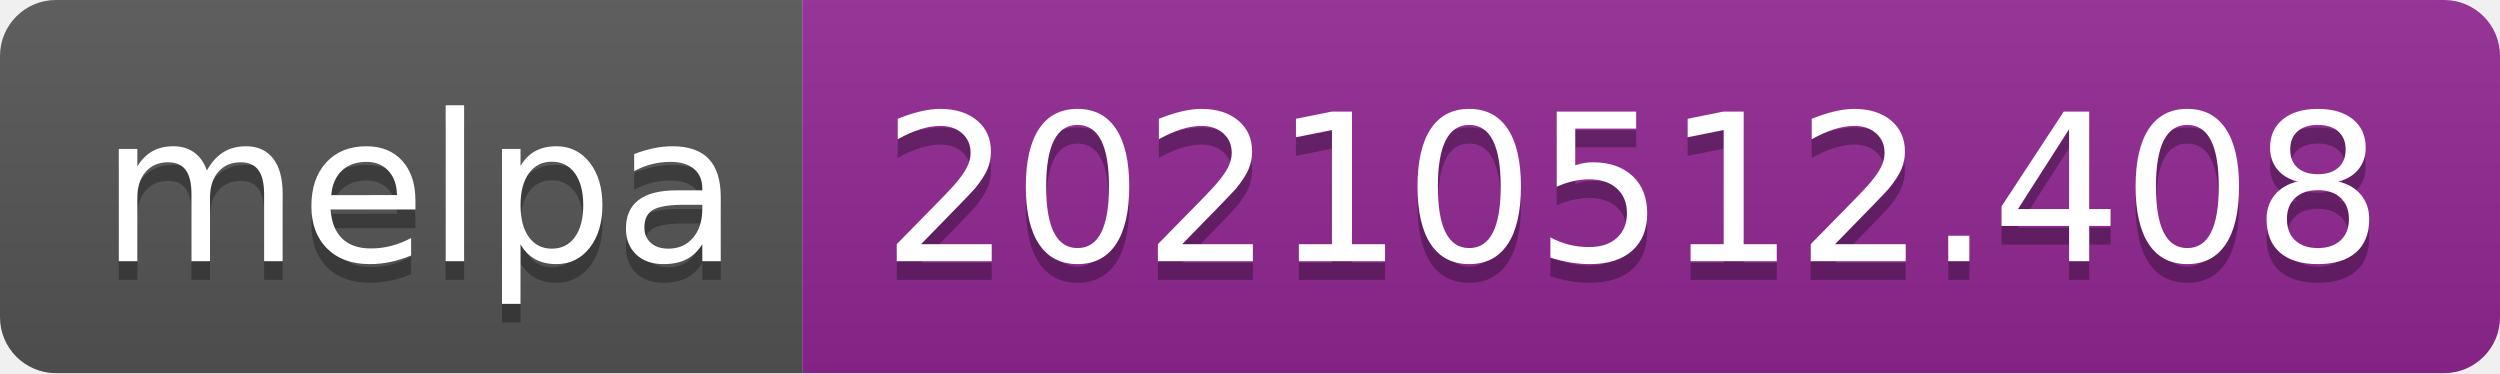
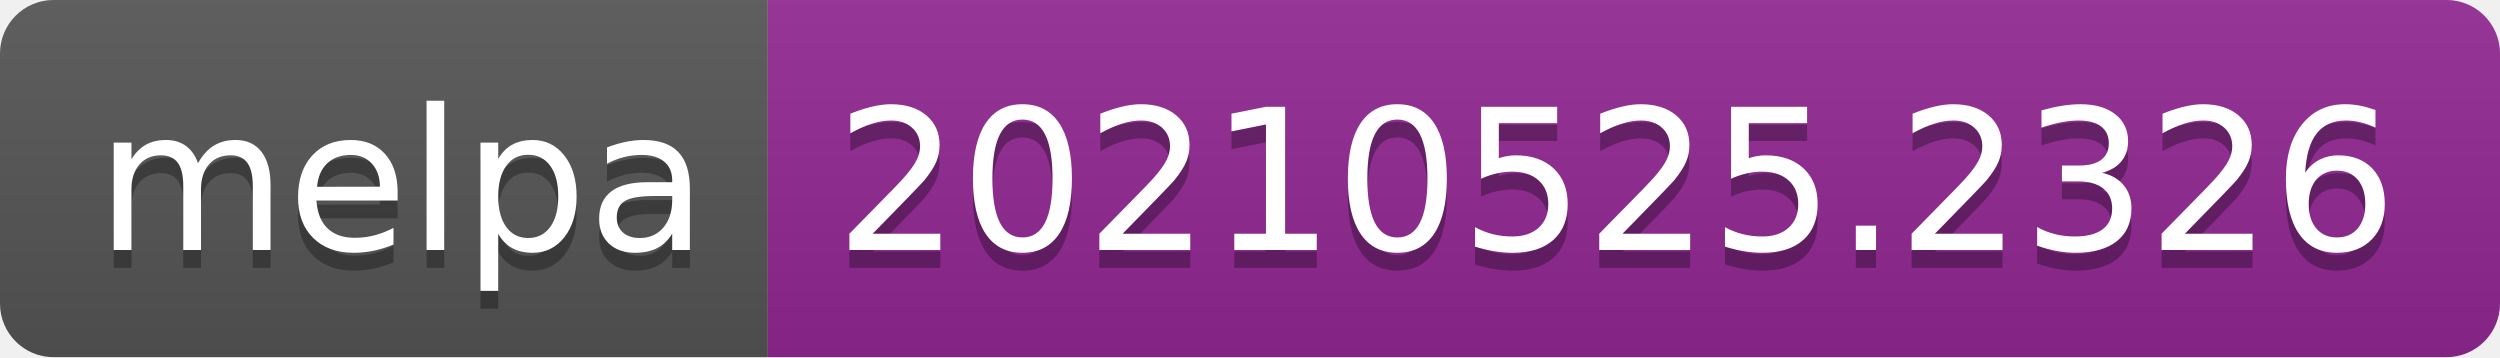
- <svg xmlns="http://www.w3.org/2000/svg" width="134" height="20" role="img" aria-label="melpa: 20210512.408">
+ <svg xmlns="http://www.w3.org/2000/svg" width="140" height="20" role="img" aria-label="melpa: 20210525.2326">
  <linearGradient id="s" x2="0" y2="100%">
    <stop offset="0" stop-color="#bbb" stop-opacity=".1" />
    <stop offset="1" stop-opacity=".1" />
  </linearGradient>
  <clipPath id="r">
-     <rect width="134" height="20" rx="3" fill="#fff" />
+     <rect width="140" height="20" rx="3" fill="#fff" />
  </clipPath>
  <g clip-path="url(#r)">
    <rect width="43" height="20" fill="#555" />
-     <rect x="43" width="91" height="20" fill="#922793" />
-     <rect width="134" height="20" fill="url(#s)" />
+     <rect x="43" width="97" height="20" fill="#922793" />
+     <rect width="140" height="20" fill="url(#s)" />
  </g>
  <g fill="#fff" text-anchor="middle" font-family="Verdana,Geneva,DejaVu Sans,sans-serif" text-rendering="geometricPrecision" font-size="110">
    <text aria-hidden="true" x="225" y="150" fill="#010101" fill-opacity=".3" transform="scale(.1)" textLength="330">melpa</text>
    <text x="225" y="140" transform="scale(.1)" fill="#fff" textLength="330">melpa</text>
-     <text aria-hidden="true" x="875" y="150" fill="#010101" fill-opacity=".3" transform="scale(.1)" textLength="810">20210512.408</text>
-     <text x="875" y="140" transform="scale(.1)" fill="#fff" textLength="810">20210512.408</text>
+     <text aria-hidden="true" x="905" y="150" fill="#010101" fill-opacity=".3" transform="scale(.1)" textLength="870">20210525.2326</text>
+     <text x="905" y="140" transform="scale(.1)" fill="#fff" textLength="870">20210525.2326</text>
  </g>
</svg>
